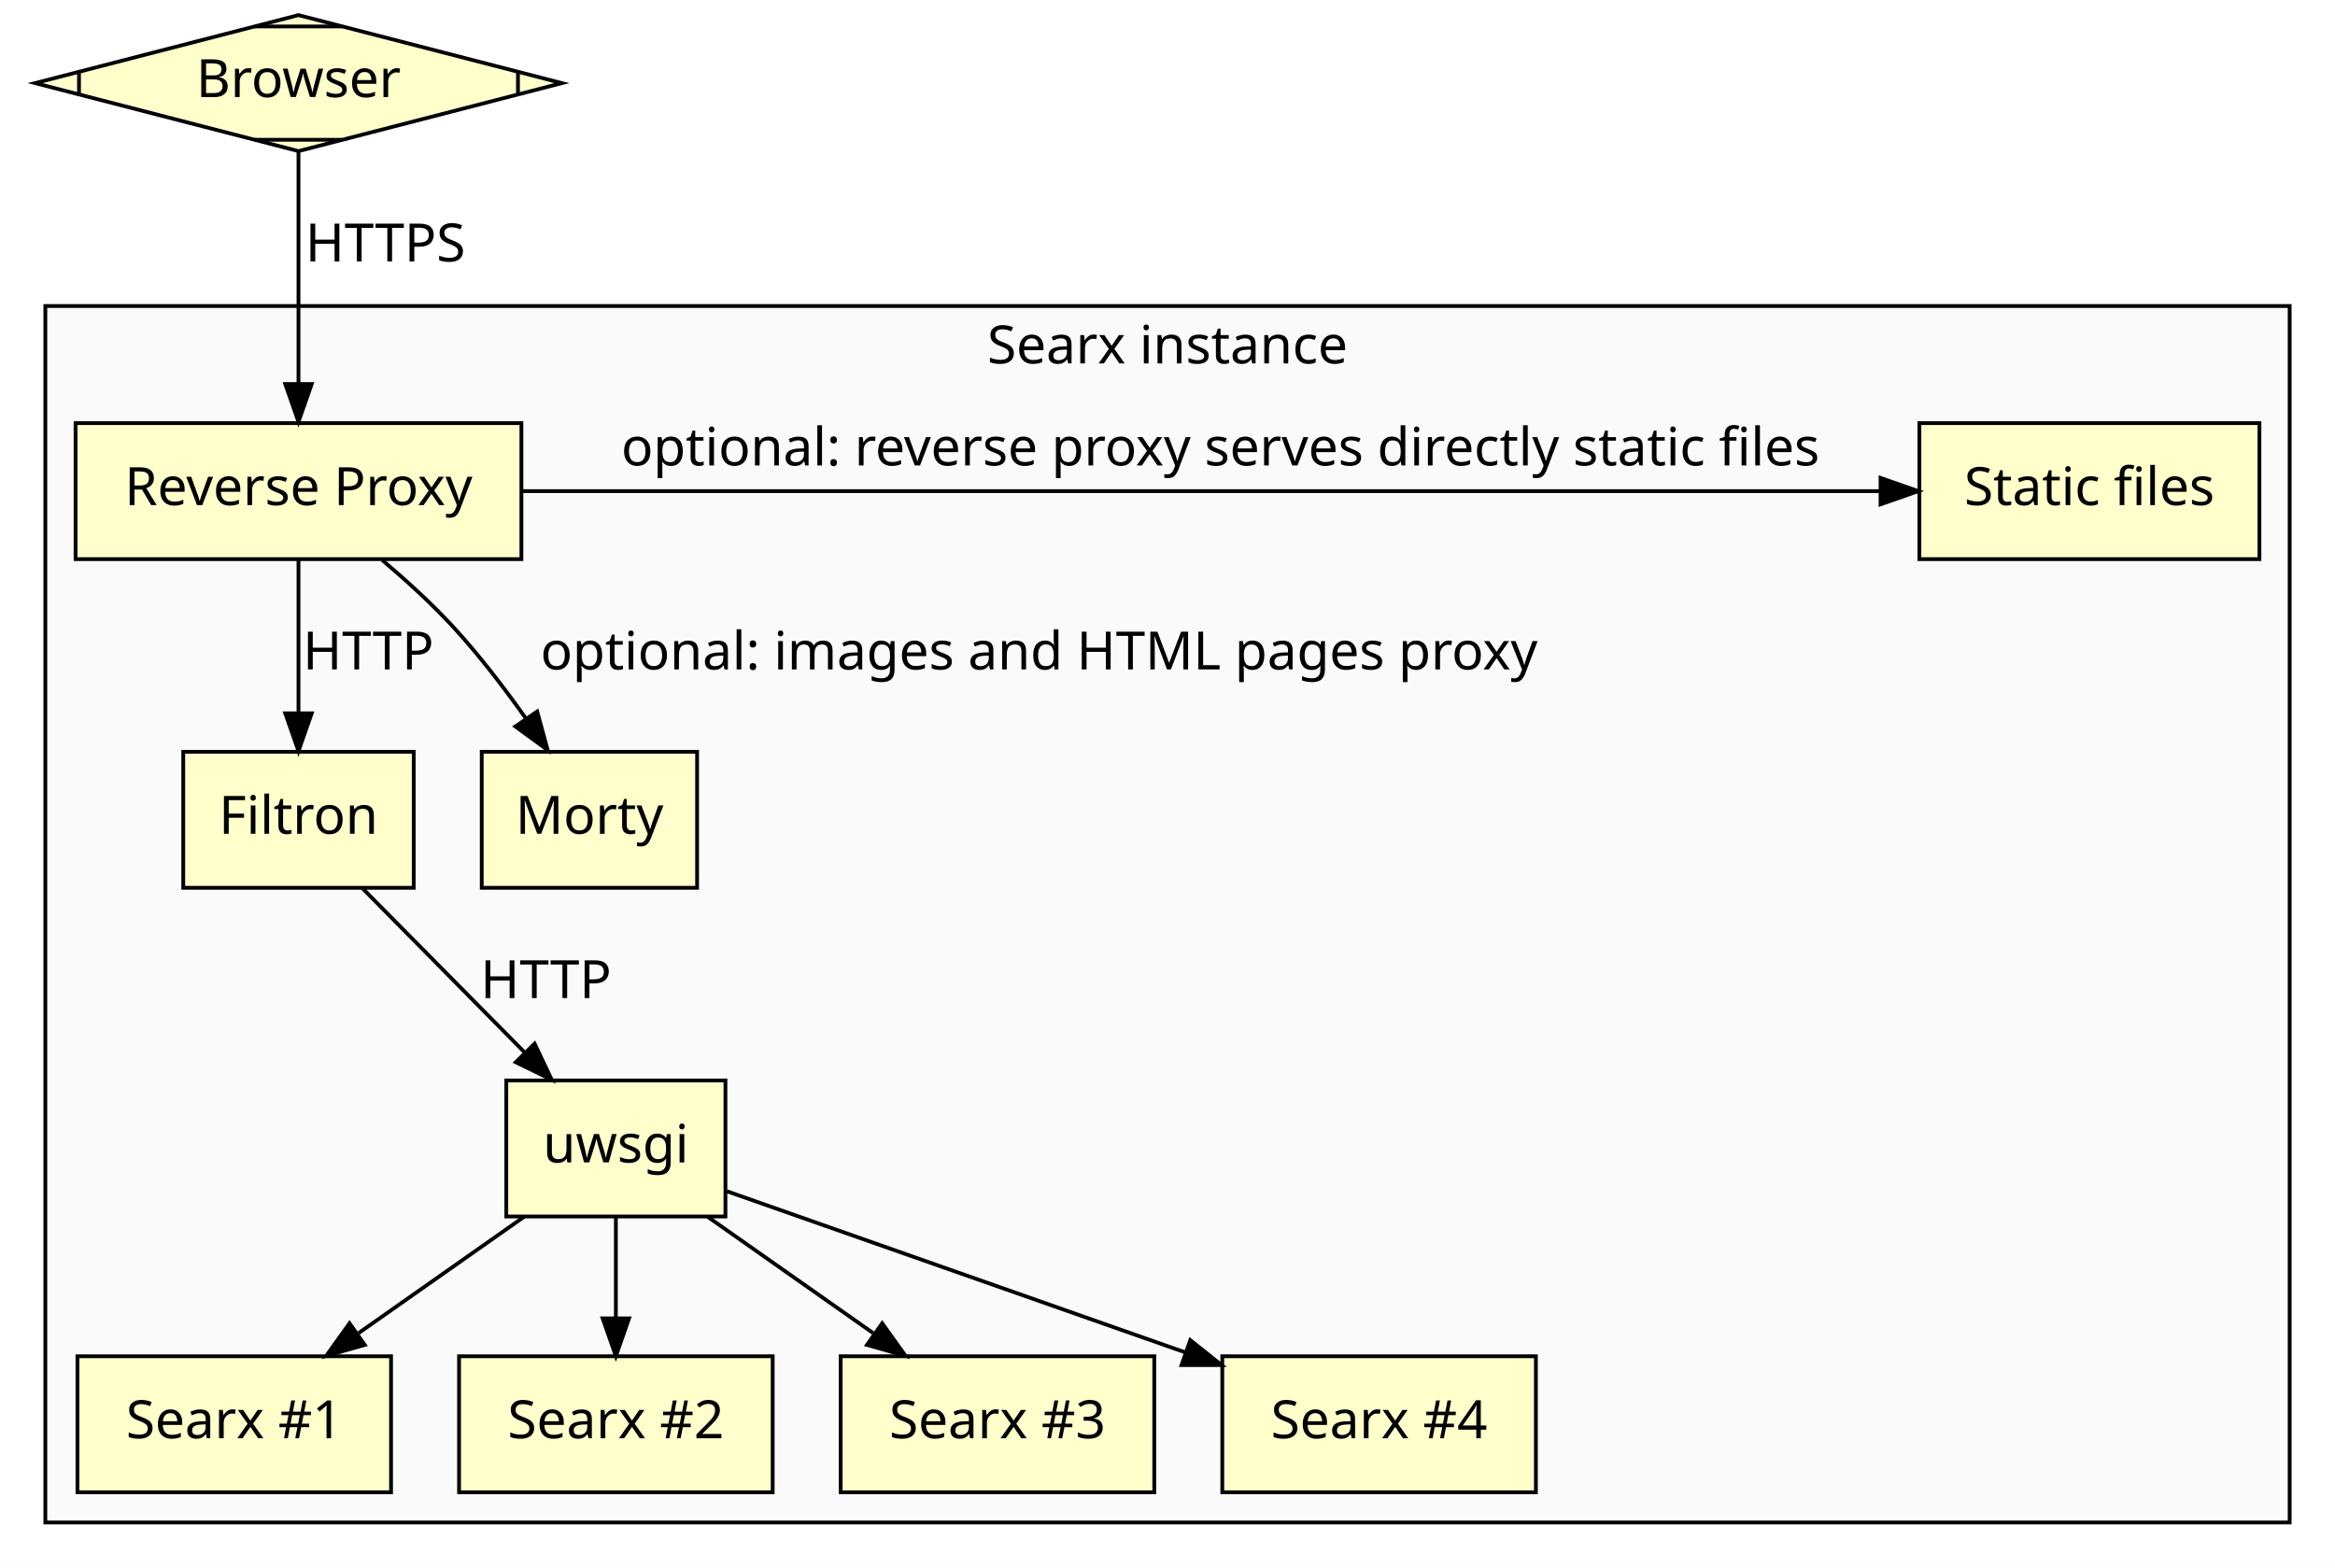
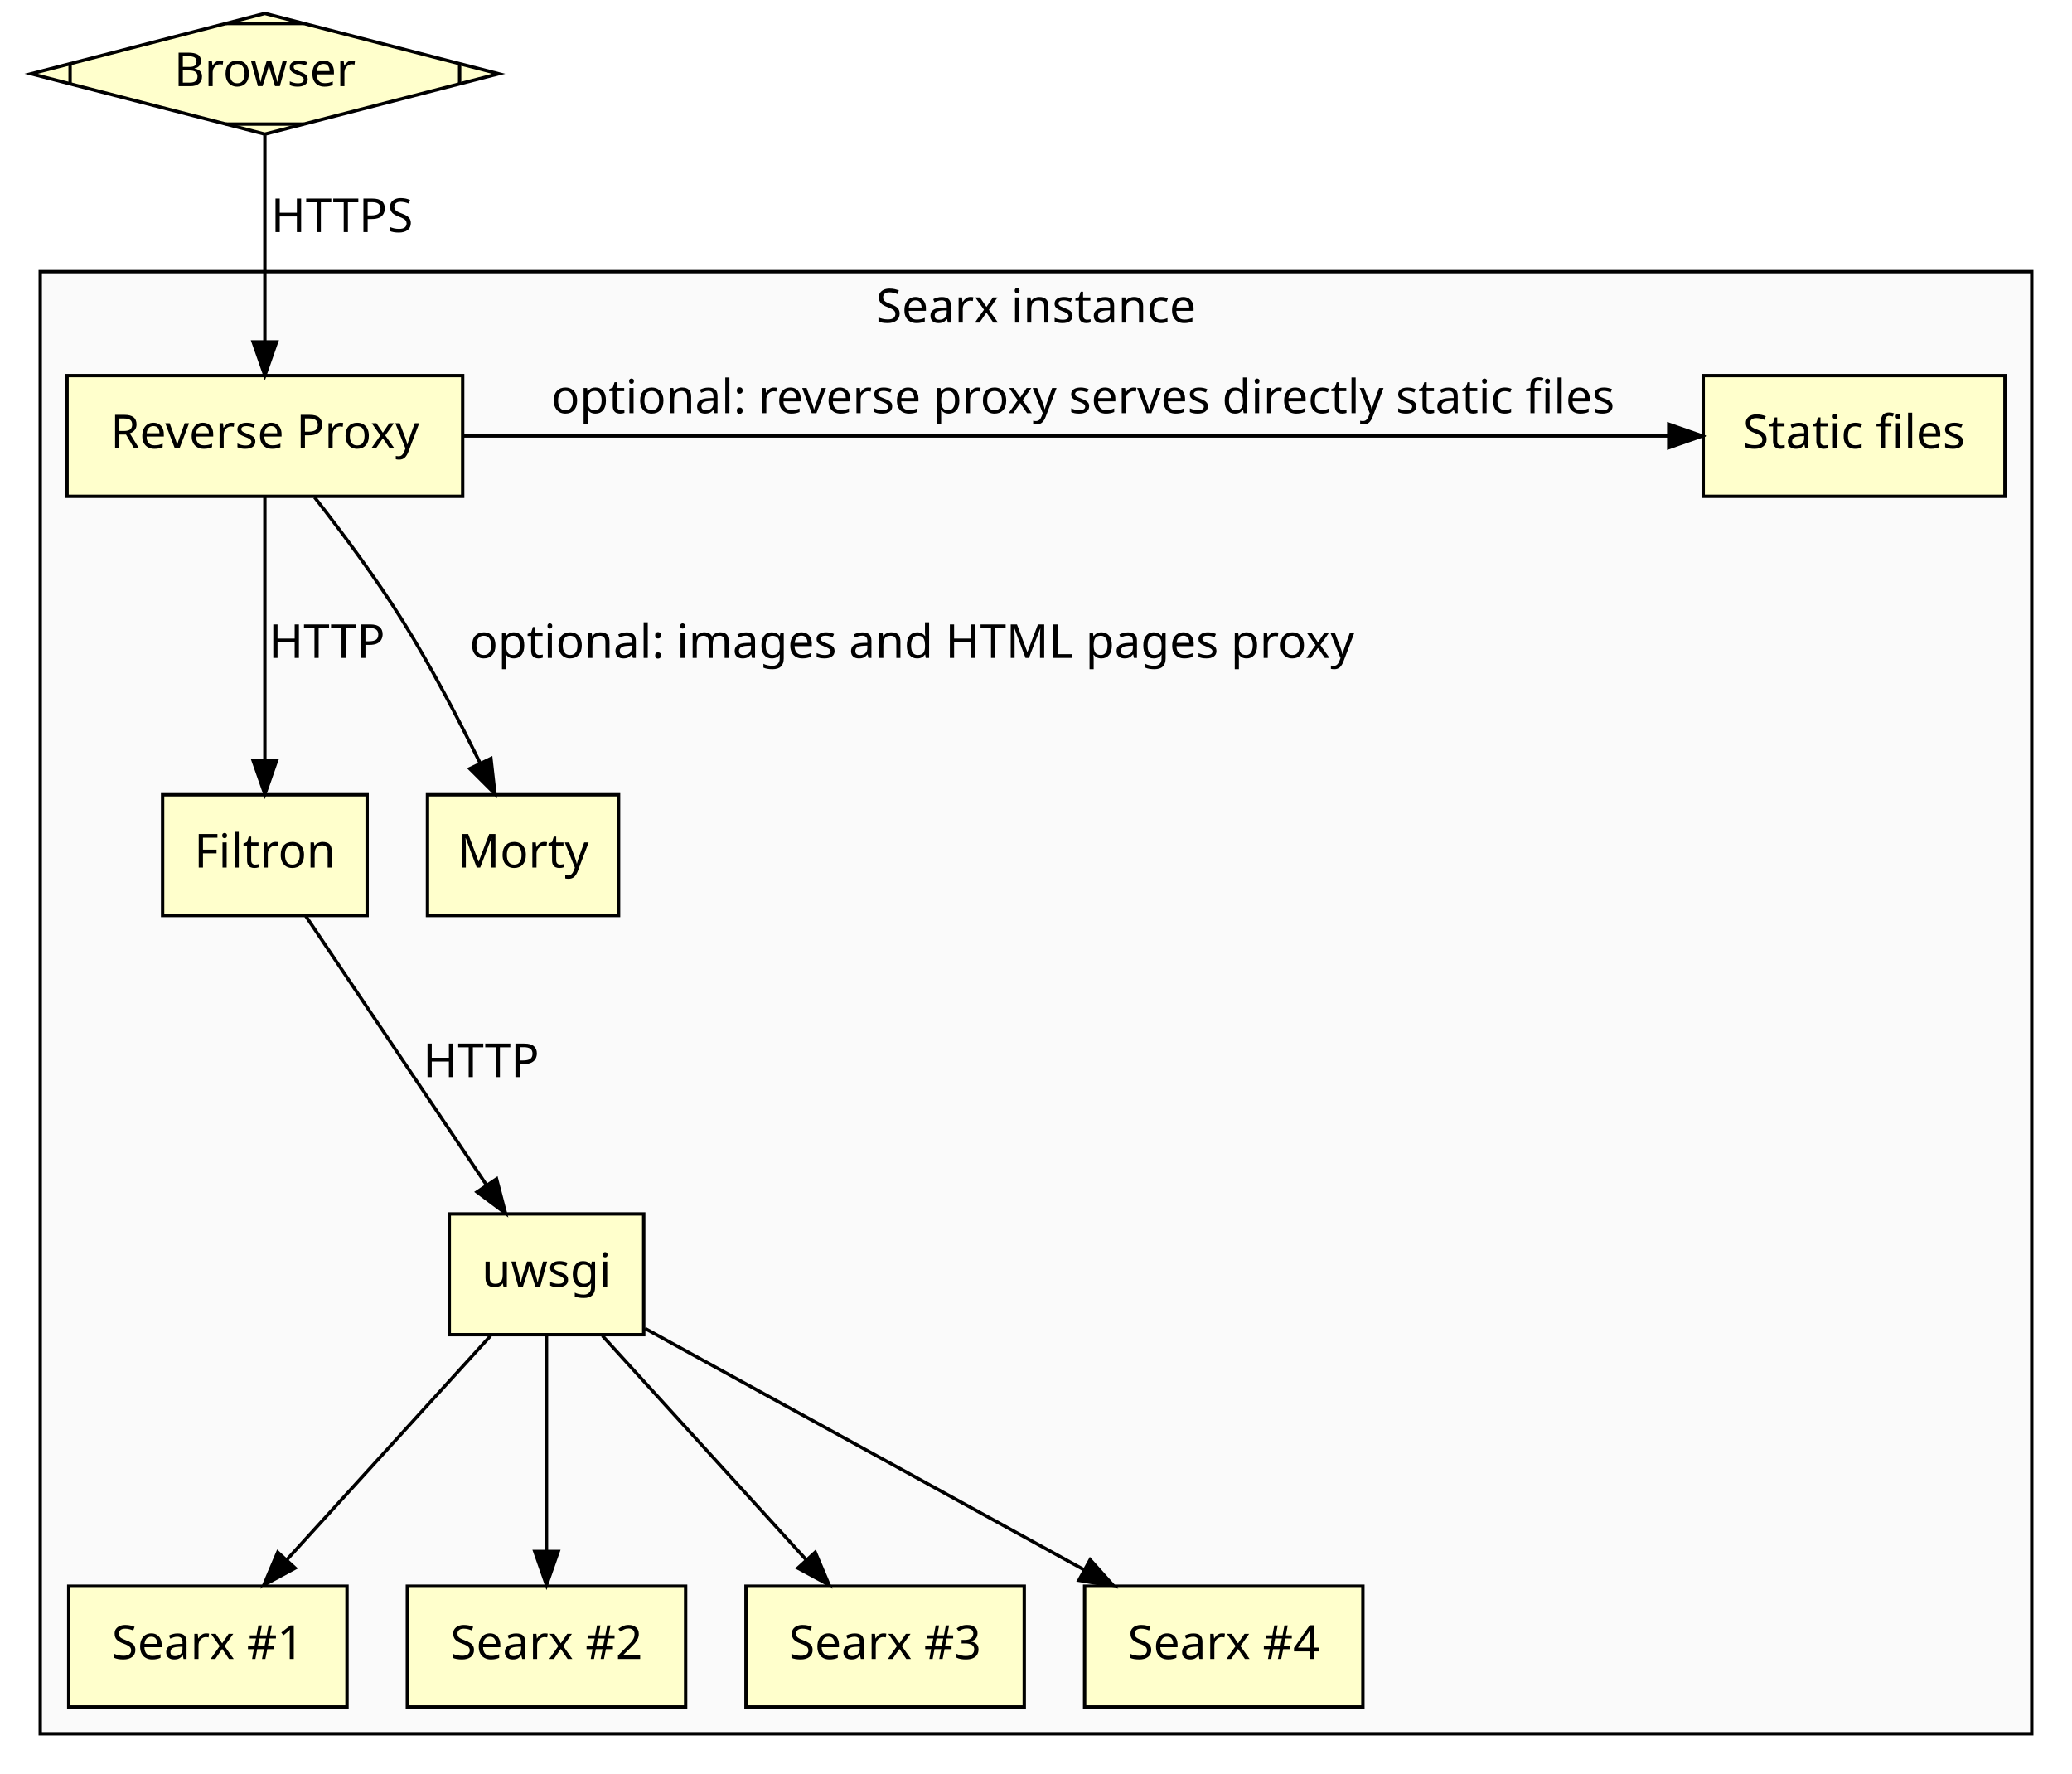
- <svg xmlns="http://www.w3.org/2000/svg" xmlns:xlink="http://www.w3.org/1999/xlink" width="618pt" height="415pt" viewBox="0.00 0.00 618.00 415.00">
-   <g id="graph0" class="graph" transform="scale(1 1) rotate(0) translate(4 411)">
-     <polygon fill="white" stroke="transparent" points="-4,4 -4,-411 614,-411 614,4 -4,4" />
+ <svg xmlns="http://www.w3.org/2000/svg" xmlns:xlink="http://www.w3.org/1999/xlink" width="618pt" height="529pt" viewBox="0.00 0.00 618.00 529.00">
+   <g id="graph0" class="graph" transform="scale(1 1) rotate(0) translate(4 525)">
+     <polygon fill="#ffffff" stroke="transparent" points="-4,4 -4,-525 614,-525 614,4 -4,4" />
    <g id="clust1" class="cluster">
-       <polygon fill="#fafafa" stroke="black" points="8,-8 8,-330 602,-330 602,-8 8,-8" />
-       <text text-anchor="middle" x="305" y="-314.8" font-family="Sans" font-size="14.00">Searx instance</text>
+       <polygon fill="#fafafa" stroke="#000000" points="8,-8 8,-444 602,-444 602,-8 8,-8" />
+       <text text-anchor="middle" x="305" y="-428.8" font-family="Sans" font-size="14.00" fill="#000000">Searx instance</text>
    </g>
    <g id="node1" class="node">
-       <polygon fill="#ffffcc" stroke="black" points="75,-407 5.29,-389 75,-371 144.71,-389 75,-407" />
-       <polyline fill="none" stroke="black" points="16.91,-392 16.91,-386 " />
-       <polyline fill="none" stroke="black" points="63.38,-374 86.62,-374 " />
-       <polyline fill="none" stroke="black" points="133.09,-386 133.09,-392 " />
-       <polyline fill="none" stroke="black" points="86.62,-404 63.38,-404 " />
-       <text text-anchor="middle" x="75" y="-385.3" font-family="Sans" font-size="14.00">Browser</text>
+       <polygon fill="#ffffcc" stroke="#000000" points="75,-521 5.288,-503 75,-485 144.712,-503 75,-521" />
+       <polyline fill="none" stroke="#000000" points="16.907,-506 16.907,-500 " />
+       <polyline fill="none" stroke="#000000" points="63.381,-488 86.619,-488 " />
+       <polyline fill="none" stroke="#000000" points="133.093,-500 133.093,-506 " />
+       <polyline fill="none" stroke="#000000" points="86.619,-518 63.381,-518 " />
+       <text text-anchor="middle" x="75" y="-499.3" font-family="Sans" font-size="14.00" fill="#000000">Browser</text>
    </g>
    <g id="node2" class="node">
      <g id="a_node2">
-         <a xlink:href="url to configure reverse proxy" xlink:title="Reverse Proxy">
-           <polygon fill="#ffffcc" stroke="black" points="134,-299 16,-299 16,-263 134,-263 134,-299" />
-           <text text-anchor="middle" x="75" y="-277.3" font-family="Sans" font-size="14.00">Reverse Proxy</text>
+         <a xlink:href="https://searx.github.io/searx/utils/filtron.sh.html#public-reverse-proxy" xlink:title="Reverse Proxy">
+           <polygon fill="#ffffcc" stroke="#000000" points="134,-413 16,-413 16,-377 134,-377 134,-413" />
+           <text text-anchor="middle" x="75" y="-391.3" font-family="Sans" font-size="14.00" fill="#000000">Reverse Proxy</text>
        </a>
      </g>
    </g>
    <g id="edge1" class="edge">
-       <path fill="none" stroke="black" d="M75,-370.97C75,-354.38 75,-328.88 75,-309.43" />
-       <polygon fill="black" stroke="black" points="78.5,-309.34 75,-299.34 71.5,-309.34 78.5,-309.34" />
-       <text text-anchor="middle" x="98" y="-341.8" font-family="Sans" font-size="14.00">HTTPS</text>
+       <path fill="none" stroke="#000000" d="M75,-484.679C75,-467.821 75,-442.565 75,-423.147" />
+       <polygon fill="#000000" stroke="#000000" points="78.5,-423.05 75,-413.05 71.5,-423.05 78.5,-423.05" />
+       <text text-anchor="middle" x="98" y="-455.8" font-family="Sans" font-size="14.00" fill="#000000">HTTPS</text>
    </g>
    <g id="node3" class="node">
      <g id="a_node3">
-         <a xlink:href="https://github.com/asciimoo/filtron" xlink:title="Filtron">
-           <polygon fill="#ffffcc" stroke="black" points="105.5,-212 44.5,-212 44.5,-176 105.5,-176 105.5,-212" />
-           <text text-anchor="middle" x="75" y="-190.3" font-family="Sans" font-size="14.00">Filtron</text>
+         <a xlink:href="https://searx.github.io/searx/utils/filtron.sh.html" xlink:title="Filtron">
+           <polygon fill="#ffffcc" stroke="#000000" points="105.5,-288 44.5,-288 44.5,-252 105.5,-252 105.5,-288" />
+           <text text-anchor="middle" x="75" y="-266.3" font-family="Sans" font-size="14.00" fill="#000000">Filtron</text>
        </a>
      </g>
    </g>
    <g id="edge4" class="edge">
-       <path fill="none" stroke="black" d="M75,-262.8C75,-251.16 75,-235.55 75,-222.24" />
-       <polygon fill="black" stroke="black" points="78.5,-222.18 75,-212.18 71.5,-222.18 78.5,-222.18" />
-       <text text-anchor="middle" x="93.5" y="-233.8" font-family="Sans" font-size="14.00">HTTP</text>
+       <path fill="none" stroke="#000000" d="M75,-376.824C75,-356.272 75,-322.547 75,-298.489" />
+       <polygon fill="#000000" stroke="#000000" points="78.5,-298.198 75,-288.198 71.5,-298.198 78.5,-298.198" />
+       <text text-anchor="middle" x="93.5" y="-328.8" font-family="Sans" font-size="14.00" fill="#000000">HTTP</text>
    </g>
    <g id="node4" class="node">
      <g id="a_node4">
-         <a xlink:href="https://github.com/asciimoo/morty" xlink:title="Morty">
-           <polygon fill="#ffffcc" stroke="black" points="180.5,-212 123.5,-212 123.5,-176 180.5,-176 180.5,-212" />
-           <text text-anchor="middle" x="152" y="-190.3" font-family="Sans" font-size="14.00">Morty</text>
+         <a xlink:href="https://searx.github.io/searx/utils/morty.sh.html" xlink:title="Morty">
+           <polygon fill="#ffffcc" stroke="#000000" points="180.5,-288 123.5,-288 123.5,-252 180.5,-252 180.5,-288" />
+           <text text-anchor="middle" x="152" y="-266.3" font-family="Sans" font-size="14.00" fill="#000000">Morty</text>
        </a>
      </g>
    </g>
    <g id="edge2" class="edge">
-       <path fill="none" stroke="black" d="M97.16,-262.75C103.53,-257.36 110.29,-251.2 116,-245 122.81,-237.6 129.47,-228.9 135.18,-220.84" />
-       <polygon fill="black" stroke="black" points="138.17,-222.67 140.96,-212.45 132.4,-218.7 138.17,-222.67" />
-       <text text-anchor="middle" x="271" y="-233.8" font-family="Sans" font-size="14.00">optional: images and HTML pages proxy</text>
+       <path fill="none" stroke="#000000" d="M89.835,-376.705C98.001,-366.254 108.057,-352.732 116,-340 124.498,-326.378 132.778,-310.517 139.251,-297.34" />
+       <polygon fill="#000000" stroke="#000000" points="142.424,-298.817 143.621,-288.29 136.121,-295.772 142.424,-298.817" />
+       <text text-anchor="middle" x="268" y="-328.8" font-family="Sans" font-size="14.00" fill="#000000">optional: images and HTML pages proxy</text>
    </g>
    <g id="node5" class="node">
      <g id="a_node5">
        <a xlink:href="url to configure static files" xlink:title="Static files">
-           <polygon fill="#ffffcc" stroke="black" points="594,-299 504,-299 504,-263 594,-263 594,-299" />
-           <text text-anchor="middle" x="549" y="-277.3" font-family="Sans" font-size="14.00">Static files</text>
+           <polygon fill="#ffffcc" stroke="#000000" points="594,-413 504,-413 504,-377 594,-377 594,-413" />
+           <text text-anchor="middle" x="549" y="-391.3" font-family="Sans" font-size="14.00" fill="#000000">Static files</text>
        </a>
      </g>
    </g>
    <g id="edge3" class="edge">
-       <path fill="none" stroke="black" d="M134.07,-281C226.43,-281 403.75,-281 493.72,-281" />
-       <polygon fill="black" stroke="black" points="493.72,-284.5 503.72,-281 493.72,-277.5 493.72,-284.5" />
-       <text text-anchor="middle" x="319" y="-287.8" font-family="Sans" font-size="14.00">optional: reverse proxy serves directly static files</text>
+       <path fill="none" stroke="#000000" d="M134.074,-395C226.433,-395 403.748,-395 493.718,-395" />
+       <polygon fill="#000000" stroke="#000000" points="493.721,-398.5 503.721,-395 493.721,-391.5 493.721,-398.5" />
+       <text text-anchor="middle" x="319" y="-401.8" font-family="Sans" font-size="14.00" fill="#000000">optional: reverse proxy serves directly static files</text>
    </g>
    <g id="node6" class="node">
      <g id="a_node6">
-         <a xlink:href="url to configure uwsgi" xlink:title="uwsgi">
-           <polygon fill="#ffffcc" stroke="black" points="188,-125 130,-125 130,-89 188,-89 188,-125" />
-           <text text-anchor="middle" x="159" y="-103.3" font-family="Sans" font-size="14.00">uwsgi</text>
+         <a xlink:href="https://searx.github.io/searx/utils/searx.sh.html" xlink:title="uwsgi">
+           <polygon fill="#ffffcc" stroke="#000000" points="188,-163 130,-163 130,-127 188,-127 188,-163" />
+           <text text-anchor="middle" x="159" y="-141.3" font-family="Sans" font-size="14.00" fill="#000000">uwsgi</text>
        </a>
      </g>
    </g>
    <g id="edge5" class="edge">
-       <path fill="none" stroke="black" d="M92,-175.8C104.3,-163.36 121.09,-146.36 134.78,-132.5" />
-       <polygon fill="black" stroke="black" points="137.49,-134.75 142.03,-125.18 132.51,-129.83 137.49,-134.75" />
-       <text text-anchor="middle" x="140.5" y="-146.8" font-family="Sans" font-size="14.00">HTTP</text>
+       <path fill="none" stroke="#000000" d="M87.214,-251.824C101.398,-230.717 124.92,-195.715 141.151,-171.56" />
+       <polygon fill="#000000" stroke="#000000" points="144.098,-173.45 146.771,-163.198 138.288,-169.546 144.098,-173.45" />
+       <text text-anchor="middle" x="139.5" y="-203.8" font-family="Sans" font-size="14.00" fill="#000000">HTTP</text>
    </g>
    <g id="node7" class="node">
-       <polygon fill="#ffffcc" stroke="black" points="99.5,-52 16.5,-52 16.5,-16 99.5,-16 99.5,-52" />
-       <text text-anchor="middle" x="58" y="-30.3" font-family="Sans" font-size="14.00">Searx #1</text>
+       <polygon fill="#ffffcc" stroke="#000000" points="99.5,-52 16.5,-52 16.5,-16 99.5,-16 99.5,-52" />
+       <text text-anchor="middle" x="58" y="-30.3" font-family="Sans" font-size="14.00" fill="#000000">Searx #1</text>
    </g>
    <g id="edge6" class="edge">
-       <path fill="none" stroke="black" d="M134.81,-88.99C121.66,-79.75 105.22,-68.19 90.92,-58.14" />
-       <polygon fill="black" stroke="black" points="92.54,-55 82.34,-52.11 88.51,-60.73 92.54,-55" />
+       <path fill="none" stroke="#000000" d="M142.322,-126.671C125.728,-108.434 100.118,-80.288 81.474,-59.798" />
+       <polygon fill="#000000" stroke="#000000" points="84.022,-57.398 74.703,-52.357 78.844,-62.109 84.022,-57.398" />
    </g>
    <g id="node8" class="node">
-       <polygon fill="#ffffcc" stroke="black" points="200.5,-52 117.5,-52 117.5,-16 200.5,-16 200.5,-52" />
-       <text text-anchor="middle" x="159" y="-30.3" font-family="Sans" font-size="14.00">Searx #2</text>
+       <polygon fill="#ffffcc" stroke="#000000" points="200.5,-52 117.5,-52 117.5,-16 200.5,-16 200.5,-52" />
+       <text text-anchor="middle" x="159" y="-30.3" font-family="Sans" font-size="14.00" fill="#000000">Searx #2</text>
    </g>
    <g id="edge7" class="edge">
-       <path fill="none" stroke="black" d="M159,-88.81C159,-80.79 159,-71.05 159,-62.07" />
-       <polygon fill="black" stroke="black" points="162.5,-62.03 159,-52.03 155.5,-62.03 162.5,-62.03" />
+       <path fill="none" stroke="#000000" d="M159,-126.671C159,-109.237 159,-82.748 159,-62.549" />
+       <polygon fill="#000000" stroke="#000000" points="162.5,-62.357 159,-52.357 155.5,-62.357 162.5,-62.357" />
    </g>
    <g id="node9" class="node">
-       <polygon fill="#ffffcc" stroke="black" points="301.5,-52 218.5,-52 218.5,-16 301.5,-16 301.5,-52" />
-       <text text-anchor="middle" x="260" y="-30.3" font-family="Sans" font-size="14.00">Searx #3</text>
+       <polygon fill="#ffffcc" stroke="#000000" points="301.5,-52 218.5,-52 218.5,-16 301.5,-16 301.5,-52" />
+       <text text-anchor="middle" x="260" y="-30.3" font-family="Sans" font-size="14.00" fill="#000000">Searx #3</text>
    </g>
    <g id="edge8" class="edge">
-       <path fill="none" stroke="black" d="M183.19,-88.99C196.34,-79.75 212.78,-68.19 227.08,-58.14" />
-       <polygon fill="black" stroke="black" points="229.49,-60.73 235.66,-52.11 225.46,-55 229.49,-60.73" />
+       <path fill="none" stroke="#000000" d="M175.678,-126.671C192.272,-108.434 217.882,-80.288 236.526,-59.798" />
+       <polygon fill="#000000" stroke="#000000" points="239.156,-62.109 243.297,-52.357 233.978,-57.398 239.156,-62.109" />
    </g>
    <g id="node10" class="node">
-       <polygon fill="#ffffcc" stroke="black" points="402.5,-52 319.5,-52 319.5,-16 402.5,-16 402.5,-52" />
-       <text text-anchor="middle" x="361" y="-30.3" font-family="Sans" font-size="14.00">Searx #4</text>
+       <polygon fill="#ffffcc" stroke="#000000" points="402.5,-52 319.5,-52 319.5,-16 402.5,-16 402.5,-52" />
+       <text text-anchor="middle" x="361" y="-30.3" font-family="Sans" font-size="14.00" fill="#000000">Searx #4</text>
    </g>
    <g id="edge9" class="edge">
-       <path fill="none" stroke="black" d="M188.37,-95.68C220.15,-84.51 271.41,-66.49 309.83,-52.98" />
-       <polygon fill="black" stroke="black" points="311.03,-56.27 319.31,-49.66 308.71,-49.67 311.03,-56.27" />
+       <path fill="none" stroke="#000000" d="M188.373,-128.86C222.815,-109.933 280.153,-78.426 319.218,-56.959" />
+       <polygon fill="#000000" stroke="#000000" points="321.161,-59.885 328.24,-52.002 317.79,-53.75 321.161,-59.885" />
    </g>
  </g>
</svg>
